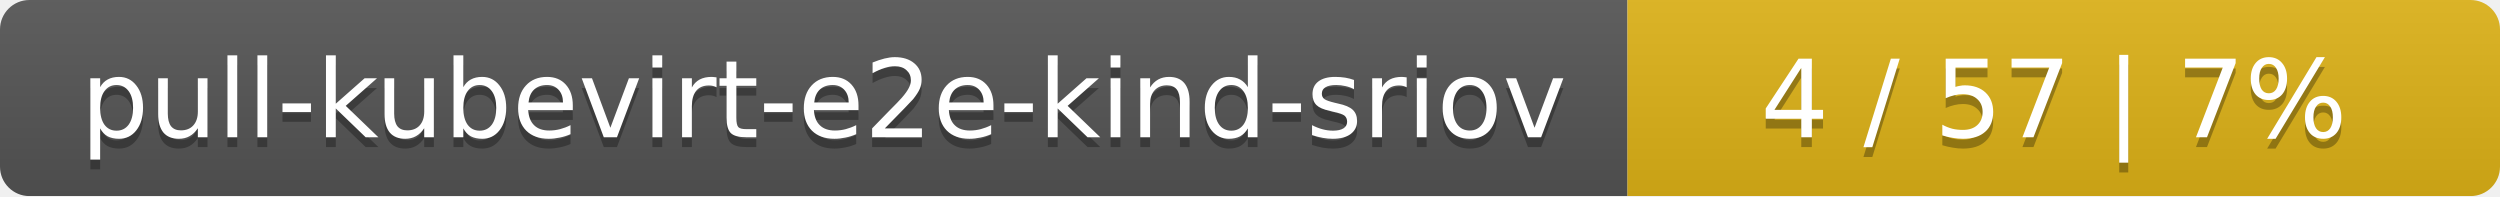
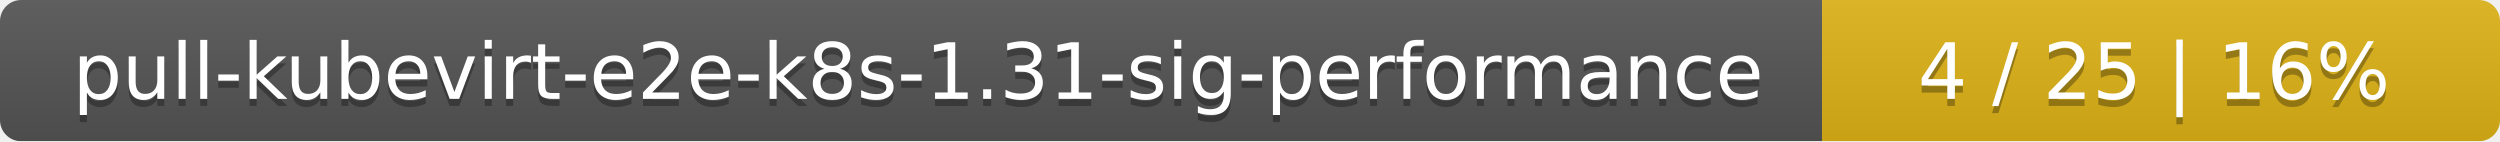
- <svg xmlns="http://www.w3.org/2000/svg" width="255" height="20">
+ <svg xmlns="http://www.w3.org/2000/svg" width="354" height="20">
  <linearGradient id="smooth" x2="0" y2="100%">
    <stop offset="0" stop-color="#bbb" stop-opacity=".1" />
    <stop offset="1" stop-opacity=".1" />
  </linearGradient>
  <mask id="round">
-     <rect width="255" height="20" rx="3" fill="#fff" />
+     <rect width="354" height="20" rx="3" fill="#fff" />
  </mask>
  <g mask="url(#round)">
-     <rect width="166" height="20" fill="#555" />
-     <rect x="166" width="89" height="20" fill="#dfb317" />
-     <rect width="255" height="20" fill="url(#smooth)" />
+     <rect width="258" height="20" fill="#555" />
+     <rect x="258" width="96" height="20" fill="#dfb317" />
+     <rect width="354" height="20" fill="url(#smooth)" />
  </g>
  <g fill="#fff" text-anchor="middle" font-family="DejaVu Sans,Verdana,Geneva,sans-serif" font-size="11">
-     <text x="84" y="15" fill="#010101" fill-opacity=".3">pull-kubevirt-e2e-kind-sriov</text>
-     <text x="84" y="14">pull-kubevirt-e2e-kind-sriov</text>
-     <text x="209.5" y="15" fill="#010101" fill-opacity=".3">4 / 57    |    7%</text>
-     <text x="209.5" y="14">4 / 57    |    7%</text>
+     <text x="130" y="15" fill="#010101" fill-opacity=".3">pull-kubevirt-e2e-k8s-1.31-sig-performance</text>
+     <text x="130" y="14">pull-kubevirt-e2e-k8s-1.31-sig-performance</text>
+     <text x="305" y="15" fill="#010101" fill-opacity=".3">4 / 25    |    16%</text>
+     <text x="305" y="14">4 / 25    |    16%</text>
  </g>
</svg>
